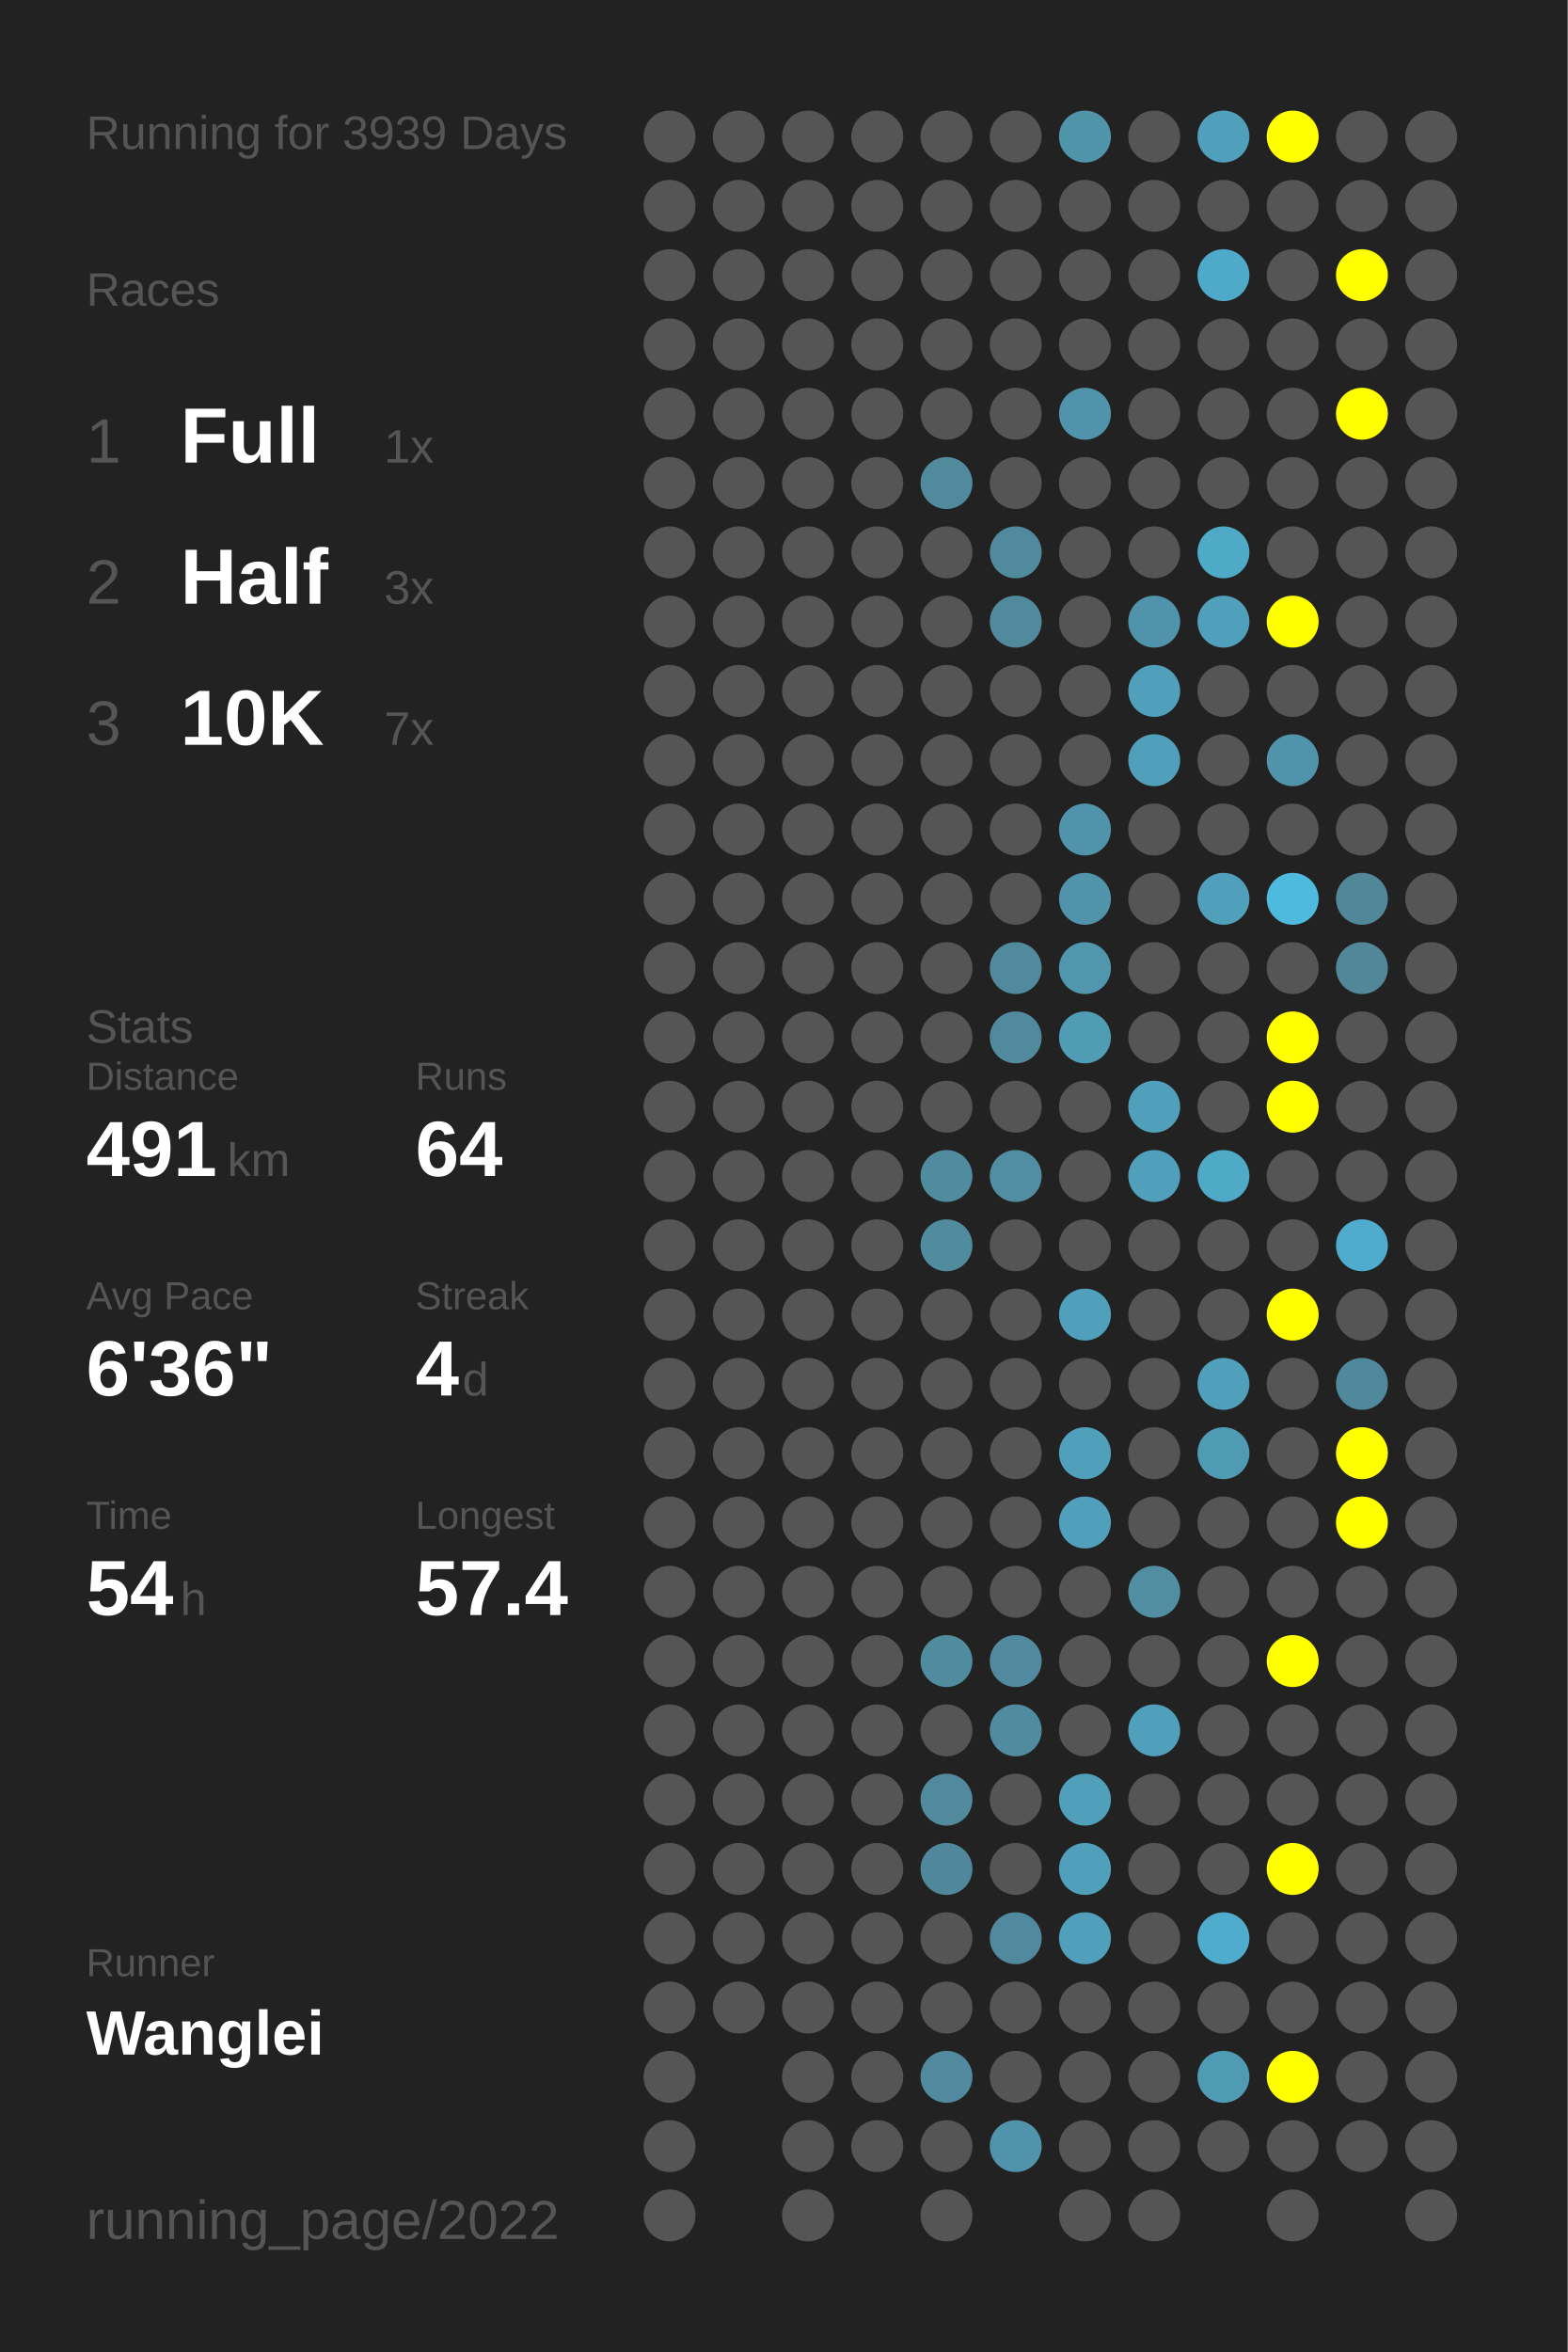
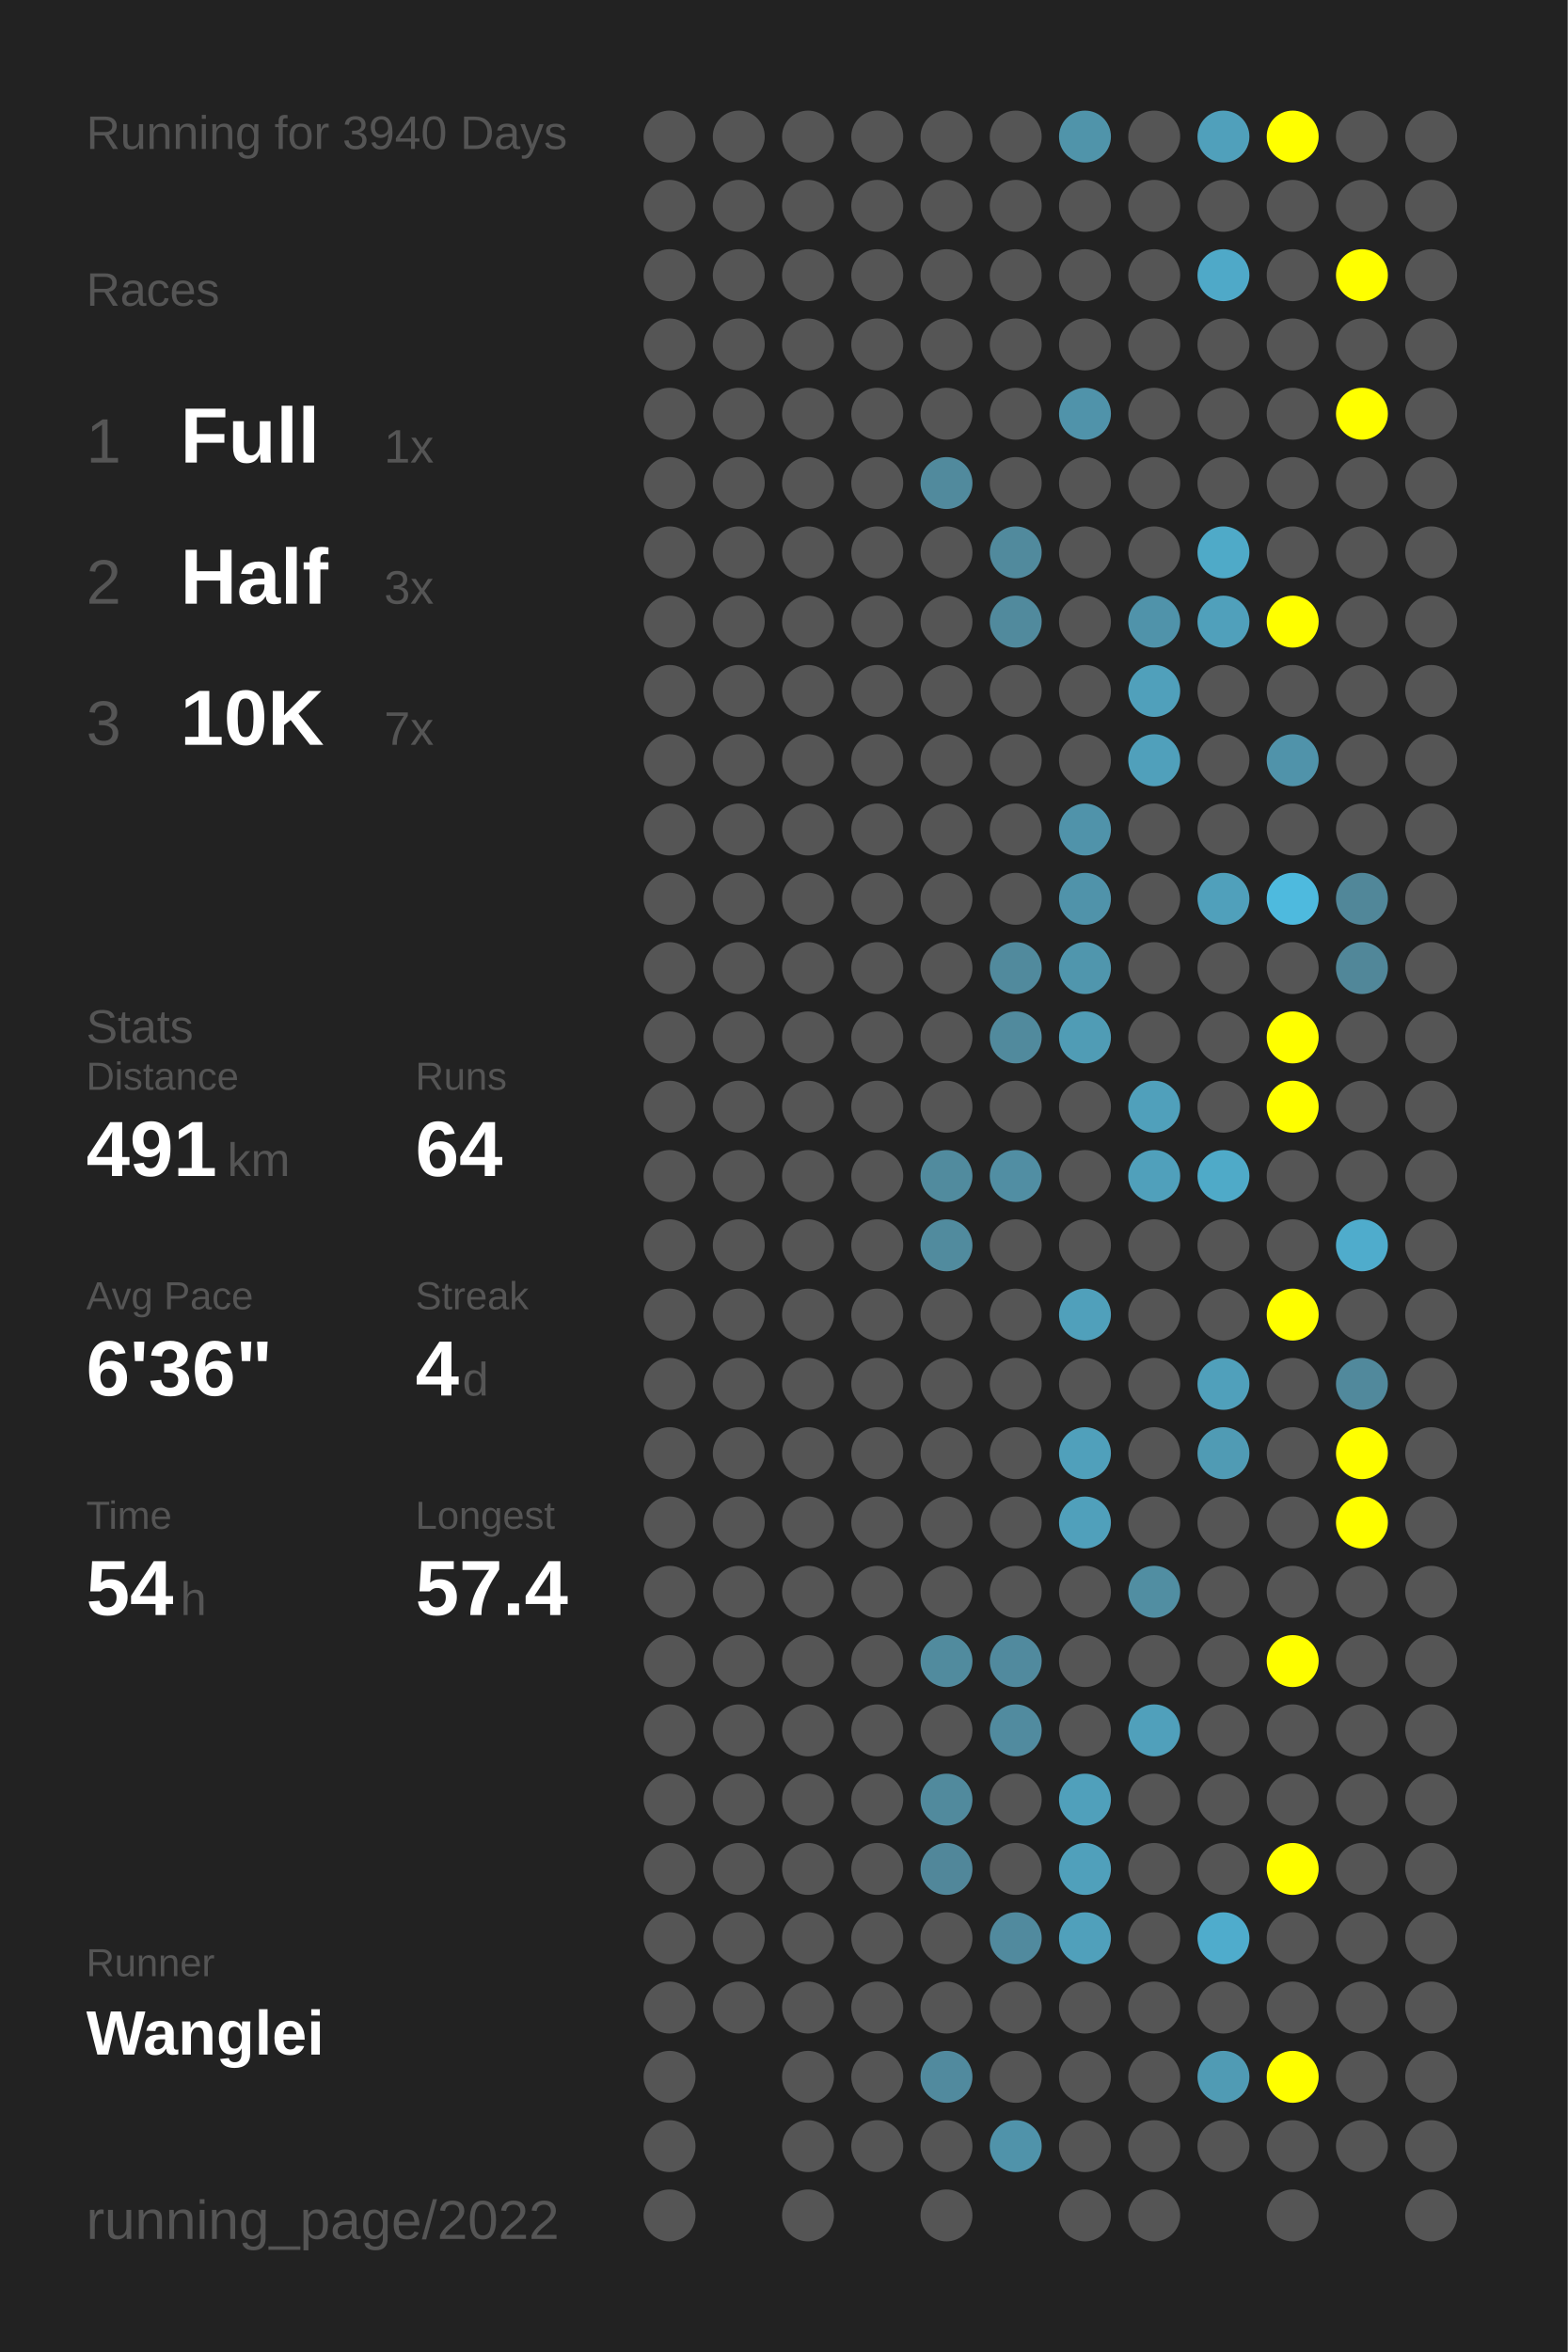
<svg xmlns="http://www.w3.org/2000/svg" baseProfile="full" height="300mm" version="1.1" viewBox="0,0,200,300" width="200mm">
  <defs />
  <rect fill="#222222" height="300" width="200" x="0" y="0" />
-   <text fill="#555555" style="font-size:6px; font-family:Arial;" x="11" y="19">Running for 3939 Days</text>
+   <text fill="#555555" style="font-size:6px; font-family:Arial;" x="11" y="19">Running for 3940 Days</text>
  <text fill="#555555" style="font-size:6px; font-family:Arial;" x="11" y="39">Races</text>
  <text fill="#555555" style="font-size:8px; font-family:Arial;" x="11" y="59">1</text>
  <text fill="#FFFFFF" style="font-size:10px; font-family:Arial; font-weight:bold;" x="23" y="59">Full</text>
  <text fill="#555555" style="font-size:6px; font-family:Arial;" x="49" y="59">1x</text>
  <text fill="#555555" style="font-size:8px; font-family:Arial;" x="11" y="77">2</text>
  <text fill="#FFFFFF" style="font-size:10px; font-family:Arial; font-weight:bold;" x="23" y="77">Half</text>
  <text fill="#555555" style="font-size:6px; font-family:Arial;" x="49" y="77">3x</text>
  <text fill="#555555" style="font-size:8px; font-family:Arial;" x="11" y="95">3</text>
  <text fill="#FFFFFF" style="font-size:10px; font-family:Arial; font-weight:bold;" x="23" y="95">10K</text>
  <text fill="#555555" style="font-size:6px; font-family:Arial;" x="49" y="95">7x</text>
  <text fill="#555555" style="font-size:6px; font-family:Arial;" x="11" y="133">Stats</text>
  <text fill="#555555" style="font-size:5px; font-family:Arial;" x="11" y="139">Distance</text>
  <text fill="#FFFFFF" style="font-size:10px; font-family:Arial; font-weight:bold;" x="11" y="150">491</text>
  <text fill="#555555" style="font-size:6px; font-family:Arial;" x="29" y="150">km</text>
  <text fill="#555555" style="font-size:5px; font-family:Arial;" x="53" y="139">Runs</text>
  <text fill="#FFFFFF" style="font-size:10px; font-family:Arial; font-weight:bold;" x="53" y="150">64</text>
  <text fill="#555555" style="font-size:5px; font-family:Arial;" x="11" y="167">Avg Pace</text>
  <text fill="#FFFFFF" style="font-size:10px; font-family:Arial; font-weight:bold;" x="11" y="178">6'36"</text>
  <text fill="#555555" style="font-size:5px; font-family:Arial;" x="53" y="167">Streak</text>
  <text fill="#FFFFFF" style="font-size:10px; font-family:Arial; font-weight:bold;" x="53" y="178">4</text>
  <text fill="#555555" style="font-size:6px; font-family:Arial;" x="59" y="178">d</text>
  <text fill="#555555" style="font-size:5px; font-family:Arial;" x="11" y="195">Time</text>
  <text fill="#FFFFFF" style="font-size:10px; font-family:Arial; font-weight:bold;" x="11" y="206">54</text>
  <text fill="#555555" style="font-size:6px; font-family:Arial;" x="23" y="206">h</text>
  <text fill="#555555" style="font-size:5px; font-family:Arial;" x="53" y="195">Longest</text>
  <text fill="#FFFFFF" style="font-size:10px; font-family:Arial; font-weight:bold;" x="53" y="206">57.4</text>
  <text fill="#555555" style="font-size:5px; font-family:Arial;" x="11" y="252.065">Runner</text>
  <text fill="#FFFFFF" style="font-size:8px; font-family:Arial; font-weight:bold;" x="11" y="262.065">Wanglei</text>
  <text fill="#555555" style="font-size:7px; font-family:Arial;" x="11" y="285.581">running_page/2022</text>
  <circle cx="85.417" cy="17.419" fill="#555555" r="3.312" />
  <circle cx="85.417" cy="26.258" fill="#555555" r="3.312" />
  <circle cx="85.417" cy="35.097" fill="#555555" r="3.312" />
  <circle cx="85.417" cy="43.935" fill="#555555" r="3.312" />
  <circle cx="85.417" cy="52.774" fill="#555555" r="3.312" />
  <circle cx="85.417" cy="61.613" fill="#555555" r="3.312" />
  <circle cx="85.417" cy="70.452" fill="#555555" r="3.312" />
  <circle cx="85.417" cy="79.29" fill="#555555" r="3.312" />
  <circle cx="85.417" cy="88.129" fill="#555555" r="3.312" />
  <circle cx="85.417" cy="96.968" fill="#555555" r="3.312" />
  <circle cx="85.417" cy="105.806" fill="#555555" r="3.312" />
  <circle cx="85.417" cy="114.645" fill="#555555" r="3.312" />
  <circle cx="85.417" cy="123.484" fill="#555555" r="3.312" />
  <circle cx="85.417" cy="132.323" fill="#555555" r="3.312" />
  <circle cx="85.417" cy="141.161" fill="#555555" r="3.312" />
  <circle cx="85.417" cy="150" fill="#555555" r="3.312" />
  <circle cx="85.417" cy="158.839" fill="#555555" r="3.312" />
  <circle cx="85.417" cy="167.677" fill="#555555" r="3.312" />
  <circle cx="85.417" cy="176.516" fill="#555555" r="3.312" />
  <circle cx="85.417" cy="185.355" fill="#555555" r="3.312" />
  <circle cx="85.417" cy="194.194" fill="#555555" r="3.312" />
  <circle cx="85.417" cy="203.032" fill="#555555" r="3.312" />
  <circle cx="85.417" cy="211.871" fill="#555555" r="3.312" />
  <circle cx="85.417" cy="220.71" fill="#555555" r="3.312" />
  <circle cx="85.417" cy="229.548" fill="#555555" r="3.312" />
  <circle cx="85.417" cy="238.387" fill="#555555" r="3.312" />
  <circle cx="85.417" cy="247.226" fill="#555555" r="3.312" />
  <circle cx="85.417" cy="256.065" fill="#555555" r="3.312" />
  <circle cx="85.417" cy="264.903" fill="#555555" r="3.312" />
  <circle cx="85.417" cy="273.742" fill="#555555" r="3.312" />
  <circle cx="85.417" cy="282.581" fill="#555555" r="3.312" />
  <circle cx="94.25" cy="17.419" fill="#555555" r="3.312" />
  <circle cx="94.25" cy="26.258" fill="#555555" r="3.312" />
  <circle cx="94.25" cy="35.097" fill="#555555" r="3.312" />
  <circle cx="94.25" cy="43.935" fill="#555555" r="3.312" />
  <circle cx="94.25" cy="52.774" fill="#555555" r="3.312" />
  <circle cx="94.25" cy="61.613" fill="#555555" r="3.312" />
  <circle cx="94.25" cy="70.452" fill="#555555" r="3.312" />
  <circle cx="94.25" cy="79.29" fill="#555555" r="3.312" />
  <circle cx="94.25" cy="88.129" fill="#555555" r="3.312" />
  <circle cx="94.25" cy="96.968" fill="#555555" r="3.312" />
  <circle cx="94.25" cy="105.806" fill="#555555" r="3.312" />
  <circle cx="94.25" cy="114.645" fill="#555555" r="3.312" />
  <circle cx="94.25" cy="123.484" fill="#555555" r="3.312" />
  <circle cx="94.25" cy="132.323" fill="#555555" r="3.312" />
  <circle cx="94.25" cy="141.161" fill="#555555" r="3.312" />
  <circle cx="94.25" cy="150" fill="#555555" r="3.312" />
  <circle cx="94.25" cy="158.839" fill="#555555" r="3.312" />
  <circle cx="94.25" cy="167.677" fill="#555555" r="3.312" />
  <circle cx="94.25" cy="176.516" fill="#555555" r="3.312" />
  <circle cx="94.25" cy="185.355" fill="#555555" r="3.312" />
  <circle cx="94.25" cy="194.194" fill="#555555" r="3.312" />
  <circle cx="94.25" cy="203.032" fill="#555555" r="3.312" />
  <circle cx="94.25" cy="211.871" fill="#555555" r="3.312" />
  <circle cx="94.25" cy="220.71" fill="#555555" r="3.312" />
  <circle cx="94.25" cy="229.548" fill="#555555" r="3.312" />
  <circle cx="94.25" cy="238.387" fill="#555555" r="3.312" />
  <circle cx="94.25" cy="247.226" fill="#555555" r="3.312" />
  <circle cx="94.25" cy="256.065" fill="#555555" r="3.312" />
  <circle cx="103.083" cy="17.419" fill="#555555" r="3.312" />
  <circle cx="103.083" cy="26.258" fill="#555555" r="3.312" />
  <circle cx="103.083" cy="35.097" fill="#555555" r="3.312" />
  <circle cx="103.083" cy="43.935" fill="#555555" r="3.312" />
  <circle cx="103.083" cy="52.774" fill="#555555" r="3.312" />
  <circle cx="103.083" cy="61.613" fill="#555555" r="3.312" />
  <circle cx="103.083" cy="70.452" fill="#555555" r="3.312" />
  <circle cx="103.083" cy="79.29" fill="#555555" r="3.312" />
  <circle cx="103.083" cy="88.129" fill="#555555" r="3.312" />
  <circle cx="103.083" cy="96.968" fill="#555555" r="3.312" />
  <circle cx="103.083" cy="105.806" fill="#555555" r="3.312" />
  <circle cx="103.083" cy="114.645" fill="#555555" r="3.312" />
  <circle cx="103.083" cy="123.484" fill="#555555" r="3.312" />
  <circle cx="103.083" cy="132.323" fill="#555555" r="3.312" />
  <circle cx="103.083" cy="141.161" fill="#555555" r="3.312" />
  <circle cx="103.083" cy="150" fill="#555555" r="3.312" />
  <circle cx="103.083" cy="158.839" fill="#555555" r="3.312" />
  <circle cx="103.083" cy="167.677" fill="#555555" r="3.312" />
  <circle cx="103.083" cy="176.516" fill="#555555" r="3.312" />
  <circle cx="103.083" cy="185.355" fill="#555555" r="3.312" />
  <circle cx="103.083" cy="194.194" fill="#555555" r="3.312" />
  <circle cx="103.083" cy="203.032" fill="#555555" r="3.312" />
  <circle cx="103.083" cy="211.871" fill="#555555" r="3.312" />
  <circle cx="103.083" cy="220.71" fill="#555555" r="3.312" />
  <circle cx="103.083" cy="229.548" fill="#555555" r="3.312" />
  <circle cx="103.083" cy="238.387" fill="#555555" r="3.312" />
  <circle cx="103.083" cy="247.226" fill="#555555" r="3.312" />
  <circle cx="103.083" cy="256.065" fill="#555555" r="3.312" />
  <circle cx="103.083" cy="264.903" fill="#555555" r="3.312" />
  <circle cx="103.083" cy="273.742" fill="#555555" r="3.312" />
  <circle cx="103.083" cy="282.581" fill="#555555" r="3.312" />
  <circle cx="111.917" cy="17.419" fill="#555555" r="3.312" />
  <circle cx="111.917" cy="26.258" fill="#555555" r="3.312" />
  <circle cx="111.917" cy="35.097" fill="#555555" r="3.312" />
  <circle cx="111.917" cy="43.935" fill="#555555" r="3.312" />
  <circle cx="111.917" cy="52.774" fill="#555555" r="3.312" />
  <circle cx="111.917" cy="61.613" fill="#555555" r="3.312" />
  <circle cx="111.917" cy="70.452" fill="#555555" r="3.312" />
  <circle cx="111.917" cy="79.29" fill="#555555" r="3.312" />
  <circle cx="111.917" cy="88.129" fill="#555555" r="3.312" />
  <circle cx="111.917" cy="96.968" fill="#555555" r="3.312" />
  <circle cx="111.917" cy="105.806" fill="#555555" r="3.312" />
  <circle cx="111.917" cy="114.645" fill="#555555" r="3.312" />
  <circle cx="111.917" cy="123.484" fill="#555555" r="3.312" />
  <circle cx="111.917" cy="132.323" fill="#555555" r="3.312" />
  <circle cx="111.917" cy="141.161" fill="#555555" r="3.312" />
  <circle cx="111.917" cy="150" fill="#555555" r="3.312" />
  <circle cx="111.917" cy="158.839" fill="#555555" r="3.312" />
  <circle cx="111.917" cy="167.677" fill="#555555" r="3.312" />
  <circle cx="111.917" cy="176.516" fill="#555555" r="3.312" />
  <circle cx="111.917" cy="185.355" fill="#555555" r="3.312" />
  <circle cx="111.917" cy="194.194" fill="#555555" r="3.312" />
  <circle cx="111.917" cy="203.032" fill="#555555" r="3.312" />
  <circle cx="111.917" cy="211.871" fill="#555555" r="3.312" />
  <circle cx="111.917" cy="220.71" fill="#555555" r="3.312" />
  <circle cx="111.917" cy="229.548" fill="#555555" r="3.312" />
  <circle cx="111.917" cy="238.387" fill="#555555" r="3.312" />
  <circle cx="111.917" cy="247.226" fill="#555555" r="3.312" />
  <circle cx="111.917" cy="256.065" fill="#555555" r="3.312" />
  <circle cx="111.917" cy="264.903" fill="#555555" r="3.312" />
  <circle cx="111.917" cy="273.742" fill="#555555" r="3.312" />
  <circle cx="120.75" cy="17.419" fill="#555555" r="3.312" />
  <circle cx="120.75" cy="26.258" fill="#555555" r="3.312" />
  <circle cx="120.75" cy="35.097" fill="#555555" r="3.312" />
  <circle cx="120.75" cy="43.935" fill="#555555" r="3.312" />
  <circle cx="120.75" cy="52.774" fill="#555555" r="3.312" />
  <circle cx="120.75" cy="61.613" fill="#518a9d" r="3.312" />
  <circle cx="120.75" cy="70.452" fill="#555555" r="3.312" />
  <circle cx="120.75" cy="79.29" fill="#555555" r="3.312" />
  <circle cx="120.75" cy="88.129" fill="#555555" r="3.312" />
  <circle cx="120.75" cy="96.968" fill="#555555" r="3.312" />
  <circle cx="120.75" cy="105.806" fill="#555555" r="3.312" />
  <circle cx="120.75" cy="114.645" fill="#555555" r="3.312" />
  <circle cx="120.75" cy="123.484" fill="#555555" r="3.312" />
  <circle cx="120.75" cy="132.323" fill="#555555" r="3.312" />
  <circle cx="120.75" cy="141.161" fill="#555555" r="3.312" />
  <circle cx="120.75" cy="150" fill="#518b9e" r="3.312" />
  <circle cx="120.75" cy="158.839" fill="#518b9e" r="3.312" />
  <circle cx="120.75" cy="167.677" fill="#555555" r="3.312" />
  <circle cx="120.75" cy="176.516" fill="#555555" r="3.312" />
  <circle cx="120.75" cy="185.355" fill="#555555" r="3.312" />
  <circle cx="120.75" cy="194.194" fill="#555555" r="3.312" />
  <circle cx="120.75" cy="203.032" fill="#555555" r="3.312" />
  <circle cx="120.75" cy="211.871" fill="#518b9e" r="3.312" />
  <circle cx="120.75" cy="220.71" fill="#555555" r="3.312" />
  <circle cx="120.75" cy="229.548" fill="#518a9d" r="3.312" />
  <circle cx="120.75" cy="238.387" fill="#51879a" r="3.312" />
  <circle cx="120.75" cy="247.226" fill="#555555" r="3.312" />
  <circle cx="120.75" cy="256.065" fill="#555555" r="3.312" />
  <circle cx="120.75" cy="264.903" fill="#518a9e" r="3.312" />
  <circle cx="120.75" cy="273.742" fill="#555555" r="3.312" />
  <circle cx="120.75" cy="282.581" fill="#555555" r="3.312" />
  <circle cx="129.583" cy="17.419" fill="#555555" r="3.312" />
  <circle cx="129.583" cy="26.258" fill="#555555" r="3.312" />
  <circle cx="129.583" cy="35.097" fill="#555555" r="3.312" />
  <circle cx="129.583" cy="43.935" fill="#555555" r="3.312" />
  <circle cx="129.583" cy="52.774" fill="#555555" r="3.312" />
  <circle cx="129.583" cy="61.613" fill="#555555" r="3.312" />
  <circle cx="129.583" cy="70.452" fill="#518a9d" r="3.312" />
  <circle cx="129.583" cy="79.29" fill="#518a9d" r="3.312" />
  <circle cx="129.583" cy="88.129" fill="#555555" r="3.312" />
  <circle cx="129.583" cy="96.968" fill="#555555" r="3.312" />
  <circle cx="129.583" cy="105.806" fill="#555555" r="3.312" />
  <circle cx="129.583" cy="114.645" fill="#555555" r="3.312" />
  <circle cx="129.583" cy="123.484" fill="#518a9d" r="3.312" />
  <circle cx="129.583" cy="132.323" fill="#518a9d" r="3.312" />
  <circle cx="129.583" cy="141.161" fill="#555555" r="3.312" />
  <circle cx="129.583" cy="150" fill="#518ea3" r="3.312" />
  <circle cx="129.583" cy="158.839" fill="#555555" r="3.312" />
  <circle cx="129.583" cy="167.677" fill="#555555" r="3.312" />
  <circle cx="129.583" cy="176.516" fill="#555555" r="3.312" />
  <circle cx="129.583" cy="185.355" fill="#555555" r="3.312" />
  <circle cx="129.583" cy="194.194" fill="#555555" r="3.312" />
  <circle cx="129.583" cy="203.032" fill="#555555" r="3.312" />
  <circle cx="129.583" cy="211.871" fill="#518a9e" r="3.312" />
  <circle cx="129.583" cy="220.71" fill="#518b9f" r="3.312" />
  <circle cx="129.583" cy="229.548" fill="#555555" r="3.312" />
  <circle cx="129.583" cy="238.387" fill="#555555" r="3.312" />
  <circle cx="129.583" cy="247.226" fill="#518a9e" r="3.312" />
  <circle cx="129.583" cy="256.065" fill="#555555" r="3.312" />
  <circle cx="129.583" cy="264.903" fill="#555555" r="3.312" />
  <circle cx="129.583" cy="273.742" fill="#5093aa" r="3.312" />
  <circle cx="138.417" cy="17.419" fill="#5094aa" r="3.312" />
  <circle cx="138.417" cy="26.258" fill="#555555" r="3.312" />
  <circle cx="138.417" cy="35.097" fill="#555555" r="3.312" />
  <circle cx="138.417" cy="43.935" fill="#555555" r="3.312" />
  <circle cx="138.417" cy="52.774" fill="#5093aa" r="3.312" />
  <circle cx="138.417" cy="61.613" fill="#555555" r="3.312" />
  <circle cx="138.417" cy="70.452" fill="#555555" r="3.312" />
  <circle cx="138.417" cy="79.29" fill="#555555" r="3.312" />
  <circle cx="138.417" cy="88.129" fill="#555555" r="3.312" />
  <circle cx="138.417" cy="96.968" fill="#555555" r="3.312" />
  <circle cx="138.417" cy="105.806" fill="#5093aa" r="3.312" />
  <circle cx="138.417" cy="114.645" fill="#5093aa" r="3.312" />
  <circle cx="138.417" cy="123.484" fill="#5096ad" r="3.312" />
  <circle cx="138.417" cy="132.323" fill="#509cb5" r="3.312" />
  <circle cx="138.417" cy="141.161" fill="#555555" r="3.312" />
  <circle cx="138.417" cy="150" fill="#555555" r="3.312" />
  <circle cx="138.417" cy="158.839" fill="#555555" r="3.312" />
  <circle cx="138.417" cy="167.677" fill="#50a0bb" r="3.312" />
  <circle cx="138.417" cy="176.516" fill="#555555" r="3.312" />
  <circle cx="138.417" cy="185.355" fill="#50a0bb" r="3.312" />
  <circle cx="138.417" cy="194.194" fill="#50a0bb" r="3.312" />
  <circle cx="138.417" cy="203.032" fill="#555555" r="3.312" />
  <circle cx="138.417" cy="211.871" fill="#555555" r="3.312" />
  <circle cx="138.417" cy="220.71" fill="#555555" r="3.312" />
  <circle cx="138.417" cy="229.548" fill="#50a0bb" r="3.312" />
  <circle cx="138.417" cy="238.387" fill="#50a0bb" r="3.312" />
  <circle cx="138.417" cy="247.226" fill="#50a0bb" r="3.312" />
  <circle cx="138.417" cy="256.065" fill="#555555" r="3.312" />
  <circle cx="138.417" cy="264.903" fill="#555555" r="3.312" />
  <circle cx="138.417" cy="273.742" fill="#555555" r="3.312" />
  <circle cx="138.417" cy="282.581" fill="#555555" r="3.312" />
  <circle cx="147.25" cy="17.419" fill="#555555" r="3.312" />
  <circle cx="147.25" cy="26.258" fill="#555555" r="3.312" />
  <circle cx="147.25" cy="35.097" fill="#555555" r="3.312" />
  <circle cx="147.25" cy="43.935" fill="#555555" r="3.312" />
  <circle cx="147.25" cy="52.774" fill="#555555" r="3.312" />
  <circle cx="147.25" cy="61.613" fill="#555555" r="3.312" />
  <circle cx="147.25" cy="70.452" fill="#555555" r="3.312" />
  <circle cx="147.25" cy="79.29" fill="#5093aa" r="3.312" />
  <circle cx="147.25" cy="88.129" fill="#50a0bb" r="3.312" />
  <circle cx="147.25" cy="96.968" fill="#50a0bb" r="3.312" />
  <circle cx="147.25" cy="105.806" fill="#555555" r="3.312" />
  <circle cx="147.25" cy="114.645" fill="#555555" r="3.312" />
  <circle cx="147.25" cy="123.484" fill="#555555" r="3.312" />
  <circle cx="147.25" cy="132.323" fill="#555555" r="3.312" />
  <circle cx="147.25" cy="141.161" fill="#50a0bb" r="3.312" />
  <circle cx="147.25" cy="150" fill="#50a0bb" r="3.312" />
  <circle cx="147.25" cy="158.839" fill="#555555" r="3.312" />
  <circle cx="147.25" cy="167.677" fill="#555555" r="3.312" />
  <circle cx="147.25" cy="176.516" fill="#555555" r="3.312" />
  <circle cx="147.25" cy="185.355" fill="#555555" r="3.312" />
  <circle cx="147.25" cy="194.194" fill="#555555" r="3.312" />
  <circle cx="147.25" cy="203.032" fill="#518ea2" r="3.312" />
  <circle cx="147.25" cy="211.871" fill="#555555" r="3.312" />
  <circle cx="147.25" cy="220.71" fill="#50a0bb" r="3.312" />
  <circle cx="147.25" cy="229.548" fill="#555555" r="3.312" />
  <circle cx="147.25" cy="238.387" fill="#555555" r="3.312" />
  <circle cx="147.25" cy="247.226" fill="#555555" r="3.312" />
  <circle cx="147.25" cy="256.065" fill="#555555" r="3.312" />
  <circle cx="147.25" cy="264.903" fill="#555555" r="3.312" />
  <circle cx="147.25" cy="273.742" fill="#555555" r="3.312" />
  <circle cx="147.25" cy="282.581" fill="#555555" r="3.312" />
  <circle cx="156.083" cy="17.419" fill="#50a0bb" r="3.312" />
  <circle cx="156.083" cy="26.258" fill="#555555" r="3.312" />
  <circle cx="156.083" cy="35.097" fill="#4fa9c8" r="3.312" />
  <circle cx="156.083" cy="43.935" fill="#555555" r="3.312" />
  <circle cx="156.083" cy="52.774" fill="#555555" r="3.312" />
  <circle cx="156.083" cy="61.613" fill="#555555" r="3.312" />
  <circle cx="156.083" cy="70.452" fill="#4faac8" r="3.312" />
  <circle cx="156.083" cy="79.29" fill="#50a0bb" r="3.312" />
  <circle cx="156.083" cy="88.129" fill="#555555" r="3.312" />
  <circle cx="156.083" cy="96.968" fill="#555555" r="3.312" />
  <circle cx="156.083" cy="105.806" fill="#555555" r="3.312" />
  <circle cx="156.083" cy="114.645" fill="#50a0bb" r="3.312" />
  <circle cx="156.083" cy="123.484" fill="#555555" r="3.312" />
  <circle cx="156.083" cy="132.323" fill="#555555" r="3.312" />
  <circle cx="156.083" cy="141.161" fill="#555555" r="3.312" />
  <circle cx="156.083" cy="150" fill="#4faac8" r="3.312" />
  <circle cx="156.083" cy="158.839" fill="#555555" r="3.312" />
  <circle cx="156.083" cy="167.677" fill="#555555" r="3.312" />
  <circle cx="156.083" cy="176.516" fill="#50a0bb" r="3.312" />
  <circle cx="156.083" cy="185.355" fill="#509bb4" r="3.312" />
  <circle cx="156.083" cy="194.194" fill="#555555" r="3.312" />
  <circle cx="156.083" cy="203.032" fill="#555555" r="3.312" />
  <circle cx="156.083" cy="211.871" fill="#555555" r="3.312" />
  <circle cx="156.083" cy="220.71" fill="#555555" r="3.312" />
  <circle cx="156.083" cy="229.548" fill="#555555" r="3.312" />
  <circle cx="156.083" cy="238.387" fill="#555555" r="3.312" />
  <circle cx="156.083" cy="247.226" fill="#4faccc" r="3.312" />
  <circle cx="156.083" cy="256.065" fill="#555555" r="3.312" />
  <circle cx="156.083" cy="264.903" fill="#509bb4" r="3.312" />
  <circle cx="156.083" cy="273.742" fill="#555555" r="3.312" />
  <circle cx="164.917" cy="17.419" fill="#FFFF00" r="3.312" />
  <circle cx="164.917" cy="26.258" fill="#555555" r="3.312" />
  <circle cx="164.917" cy="35.097" fill="#555555" r="3.312" />
  <circle cx="164.917" cy="43.935" fill="#555555" r="3.312" />
  <circle cx="164.917" cy="52.774" fill="#555555" r="3.312" />
  <circle cx="164.917" cy="61.613" fill="#555555" r="3.312" />
  <circle cx="164.917" cy="70.452" fill="#555555" r="3.312" />
  <circle cx="164.917" cy="79.29" fill="#FFFF00" r="3.312" />
  <circle cx="164.917" cy="88.129" fill="#555555" r="3.312" />
  <circle cx="164.917" cy="96.968" fill="#5093aa" r="3.312" />
  <circle cx="164.917" cy="105.806" fill="#555555" r="3.312" />
  <circle cx="164.917" cy="114.645" fill="#4ebade" r="3.312" />
  <circle cx="164.917" cy="123.484" fill="#555555" r="3.312" />
  <circle cx="164.917" cy="132.323" fill="#FFFF00" r="3.312" />
  <circle cx="164.917" cy="141.161" fill="#FFFF00" r="3.312" />
  <circle cx="164.917" cy="150" fill="#555555" r="3.312" />
  <circle cx="164.917" cy="158.839" fill="#555555" r="3.312" />
  <circle cx="164.917" cy="167.677" fill="#FFFF00" r="3.312" />
  <circle cx="164.917" cy="176.516" fill="#555555" r="3.312" />
  <circle cx="164.917" cy="185.355" fill="#555555" r="3.312" />
  <circle cx="164.917" cy="194.194" fill="#555555" r="3.312" />
  <circle cx="164.917" cy="203.032" fill="#555555" r="3.312" />
  <circle cx="164.917" cy="211.871" fill="#FFFF00" r="3.312" />
  <circle cx="164.917" cy="220.71" fill="#555555" r="3.312" />
  <circle cx="164.917" cy="229.548" fill="#555555" r="3.312" />
  <circle cx="164.917" cy="238.387" fill="#FFFF00" r="3.312" />
  <circle cx="164.917" cy="247.226" fill="#555555" r="3.312" />
  <circle cx="164.917" cy="256.065" fill="#555555" r="3.312" />
  <circle cx="164.917" cy="264.903" fill="#FFFF00" r="3.312" />
  <circle cx="164.917" cy="273.742" fill="#555555" r="3.312" />
  <circle cx="164.917" cy="282.581" fill="#555555" r="3.312" />
  <circle cx="173.75" cy="17.419" fill="#555555" r="3.312" />
  <circle cx="173.75" cy="26.258" fill="#555555" r="3.312" />
  <circle cx="173.75" cy="35.097" fill="#FFFF00" r="3.312" />
  <circle cx="173.75" cy="43.935" fill="#555555" r="3.312" />
  <circle cx="173.75" cy="52.774" fill="#FFFF00" r="3.312" />
  <circle cx="173.75" cy="61.613" fill="#555555" r="3.312" />
  <circle cx="173.75" cy="70.452" fill="#555555" r="3.312" />
  <circle cx="173.75" cy="79.29" fill="#555555" r="3.312" />
  <circle cx="173.75" cy="88.129" fill="#555555" r="3.312" />
  <circle cx="173.75" cy="96.968" fill="#555555" r="3.312" />
  <circle cx="173.75" cy="105.806" fill="#555555" r="3.312" />
  <circle cx="173.75" cy="114.645" fill="#518799" r="3.312" />
  <circle cx="173.75" cy="123.484" fill="#518799" r="3.312" />
  <circle cx="173.75" cy="132.323" fill="#555555" r="3.312" />
  <circle cx="173.75" cy="141.161" fill="#555555" r="3.312" />
  <circle cx="173.75" cy="150" fill="#555555" r="3.312" />
  <circle cx="173.75" cy="158.839" fill="#4faccc" r="3.312" />
  <circle cx="173.75" cy="167.677" fill="#555555" r="3.312" />
  <circle cx="173.75" cy="176.516" fill="#51899c" r="3.312" />
  <circle cx="173.75" cy="185.355" fill="#FFFF00" r="3.312" />
  <circle cx="173.75" cy="194.194" fill="#FFFF00" r="3.312" />
  <circle cx="173.75" cy="203.032" fill="#555555" r="3.312" />
  <circle cx="173.75" cy="211.871" fill="#555555" r="3.312" />
  <circle cx="173.75" cy="220.71" fill="#555555" r="3.312" />
  <circle cx="173.75" cy="229.548" fill="#555555" r="3.312" />
  <circle cx="173.75" cy="238.387" fill="#555555" r="3.312" />
  <circle cx="173.75" cy="247.226" fill="#555555" r="3.312" />
  <circle cx="173.75" cy="256.065" fill="#555555" r="3.312" />
  <circle cx="173.75" cy="264.903" fill="#555555" r="3.312" />
  <circle cx="173.75" cy="273.742" fill="#555555" r="3.312" />
  <circle cx="182.583" cy="17.419" fill="#555555" r="3.312" />
  <circle cx="182.583" cy="26.258" fill="#555555" r="3.312" />
  <circle cx="182.583" cy="35.097" fill="#555555" r="3.312" />
  <circle cx="182.583" cy="43.935" fill="#555555" r="3.312" />
  <circle cx="182.583" cy="52.774" fill="#555555" r="3.312" />
  <circle cx="182.583" cy="61.613" fill="#555555" r="3.312" />
  <circle cx="182.583" cy="70.452" fill="#555555" r="3.312" />
  <circle cx="182.583" cy="79.29" fill="#555555" r="3.312" />
  <circle cx="182.583" cy="88.129" fill="#555555" r="3.312" />
  <circle cx="182.583" cy="96.968" fill="#555555" r="3.312" />
  <circle cx="182.583" cy="105.806" fill="#555555" r="3.312" />
  <circle cx="182.583" cy="114.645" fill="#555555" r="3.312" />
  <circle cx="182.583" cy="123.484" fill="#555555" r="3.312" />
  <circle cx="182.583" cy="132.323" fill="#555555" r="3.312" />
  <circle cx="182.583" cy="141.161" fill="#555555" r="3.312" />
  <circle cx="182.583" cy="150" fill="#555555" r="3.312" />
  <circle cx="182.583" cy="158.839" fill="#555555" r="3.312" />
  <circle cx="182.583" cy="167.677" fill="#555555" r="3.312" />
  <circle cx="182.583" cy="176.516" fill="#555555" r="3.312" />
  <circle cx="182.583" cy="185.355" fill="#555555" r="3.312" />
  <circle cx="182.583" cy="194.194" fill="#555555" r="3.312" />
  <circle cx="182.583" cy="203.032" fill="#555555" r="3.312" />
  <circle cx="182.583" cy="211.871" fill="#555555" r="3.312" />
  <circle cx="182.583" cy="220.71" fill="#555555" r="3.312" />
  <circle cx="182.583" cy="229.548" fill="#555555" r="3.312" />
  <circle cx="182.583" cy="238.387" fill="#555555" r="3.312" />
  <circle cx="182.583" cy="247.226" fill="#555555" r="3.312" />
  <circle cx="182.583" cy="256.065" fill="#555555" r="3.312" />
  <circle cx="182.583" cy="264.903" fill="#555555" r="3.312" />
  <circle cx="182.583" cy="273.742" fill="#555555" r="3.312" />
  <circle cx="182.583" cy="282.581" fill="#555555" r="3.312" />
</svg>
